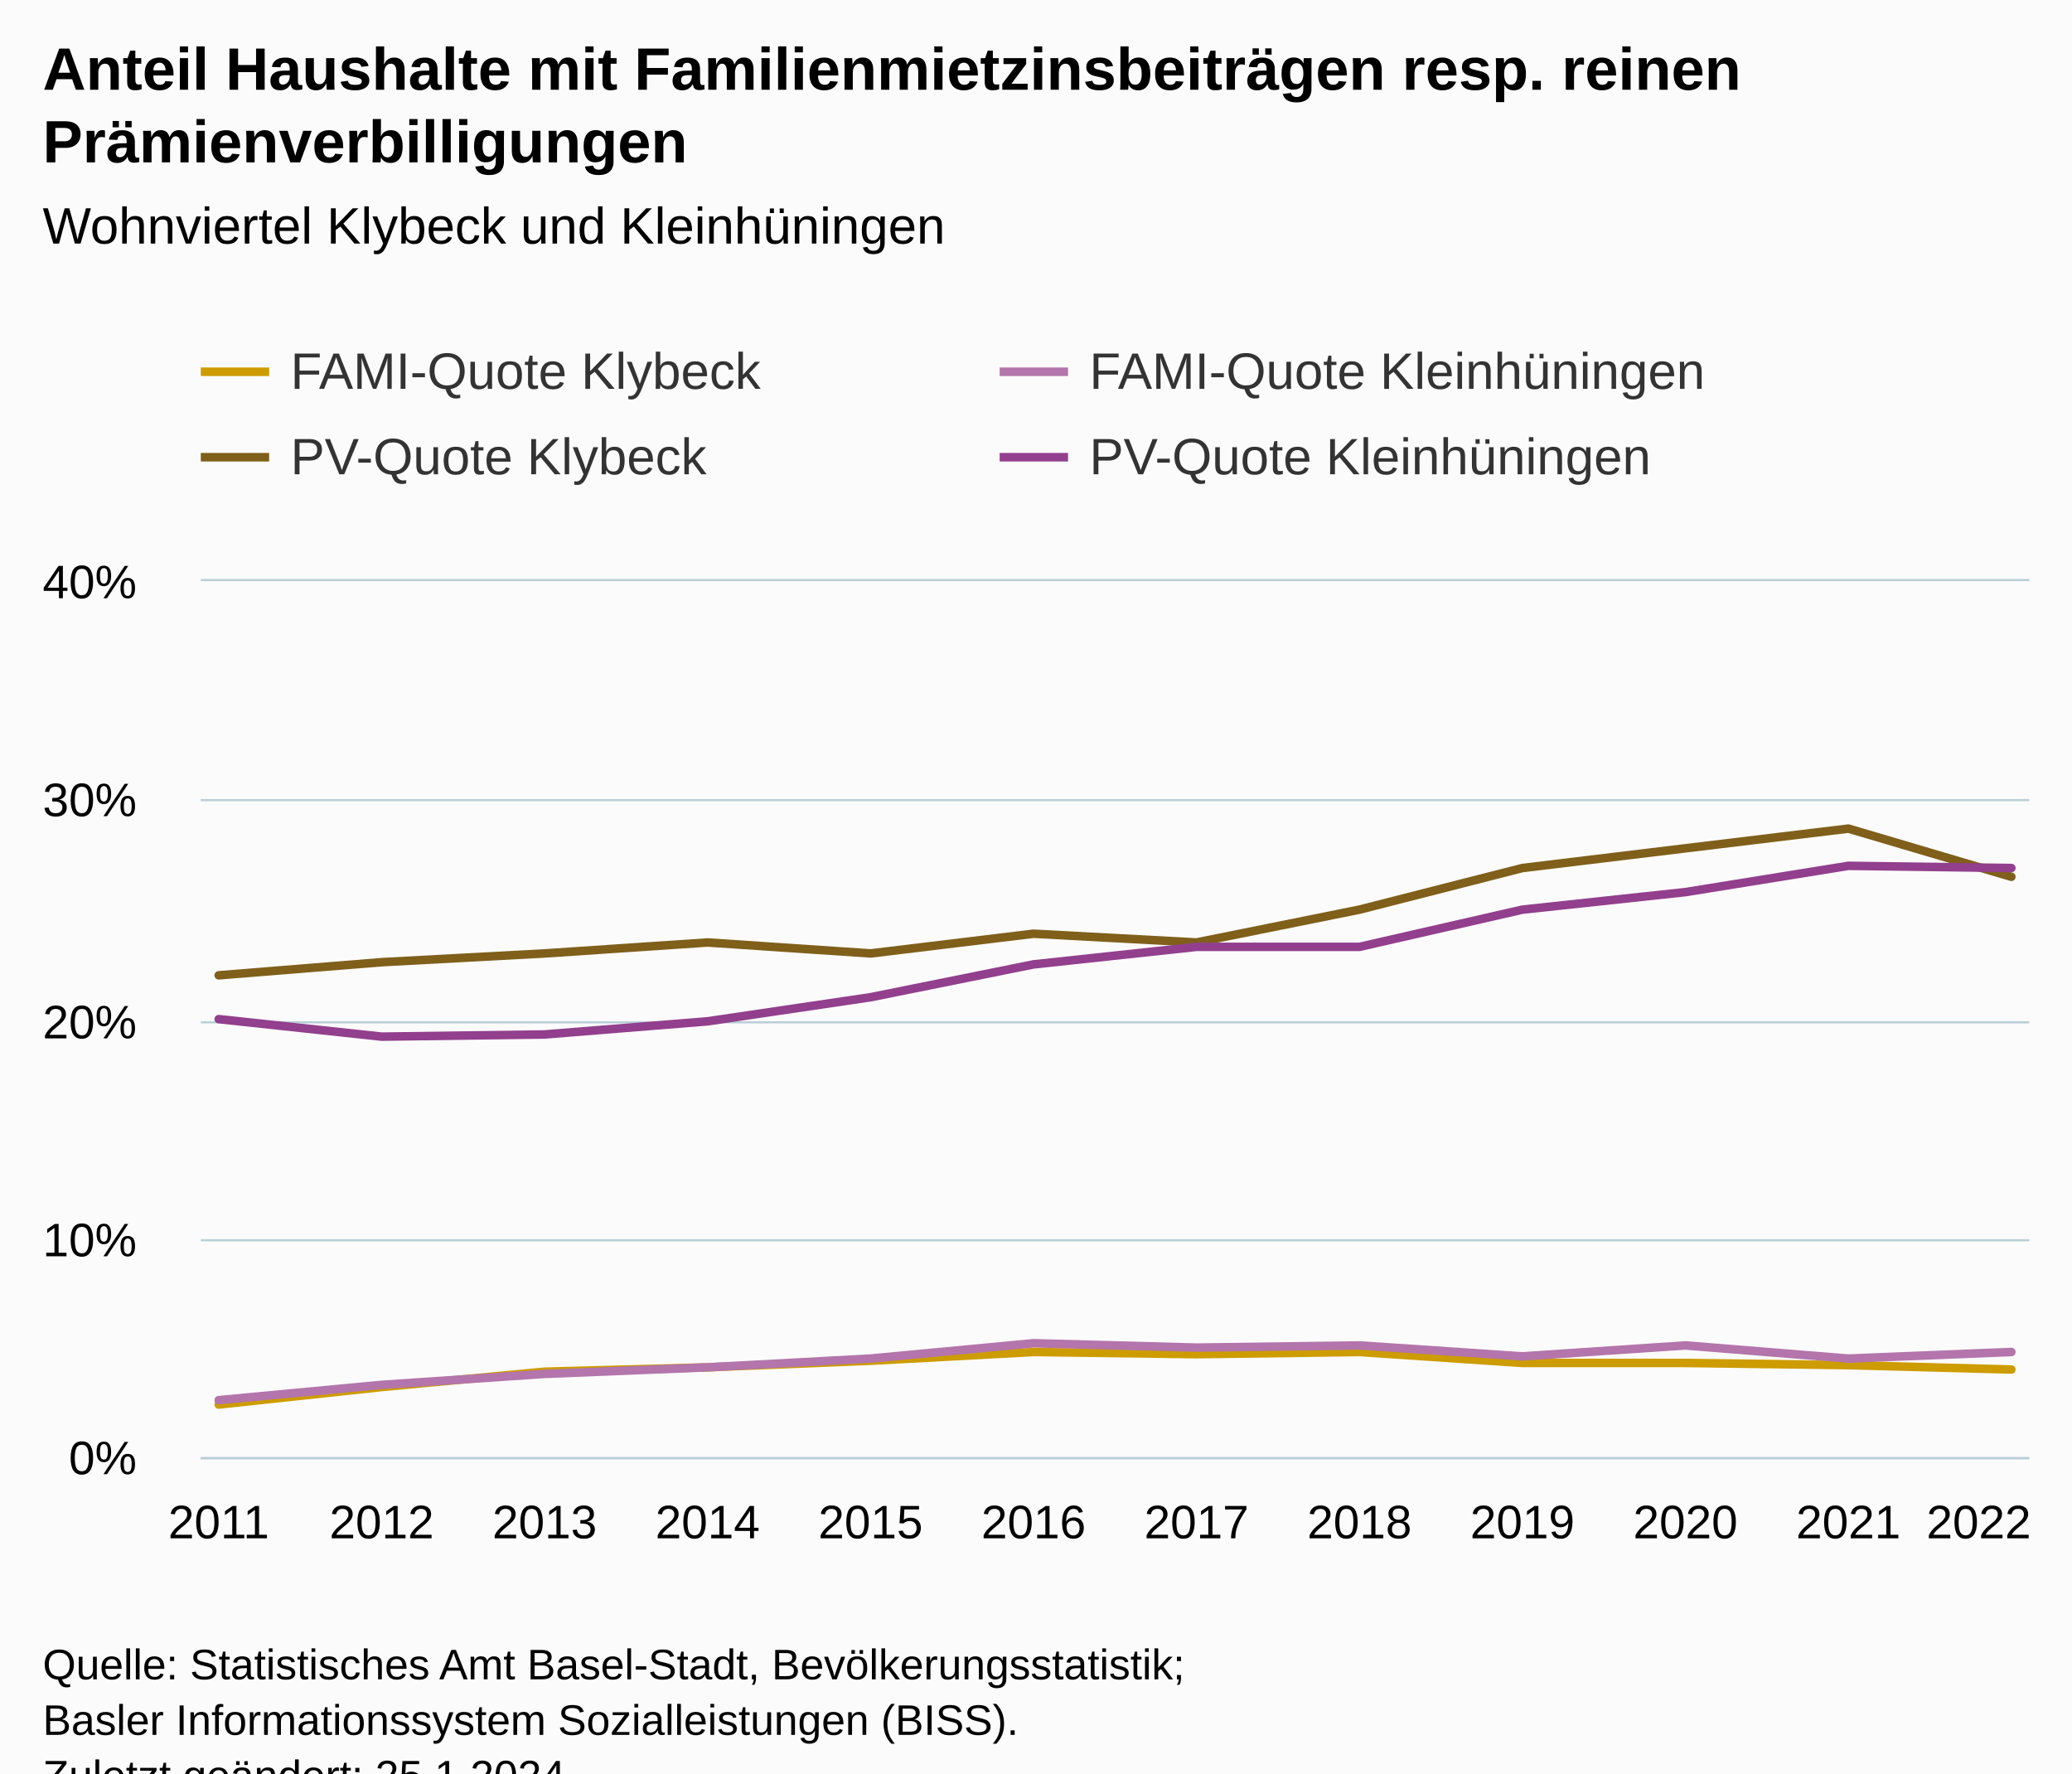
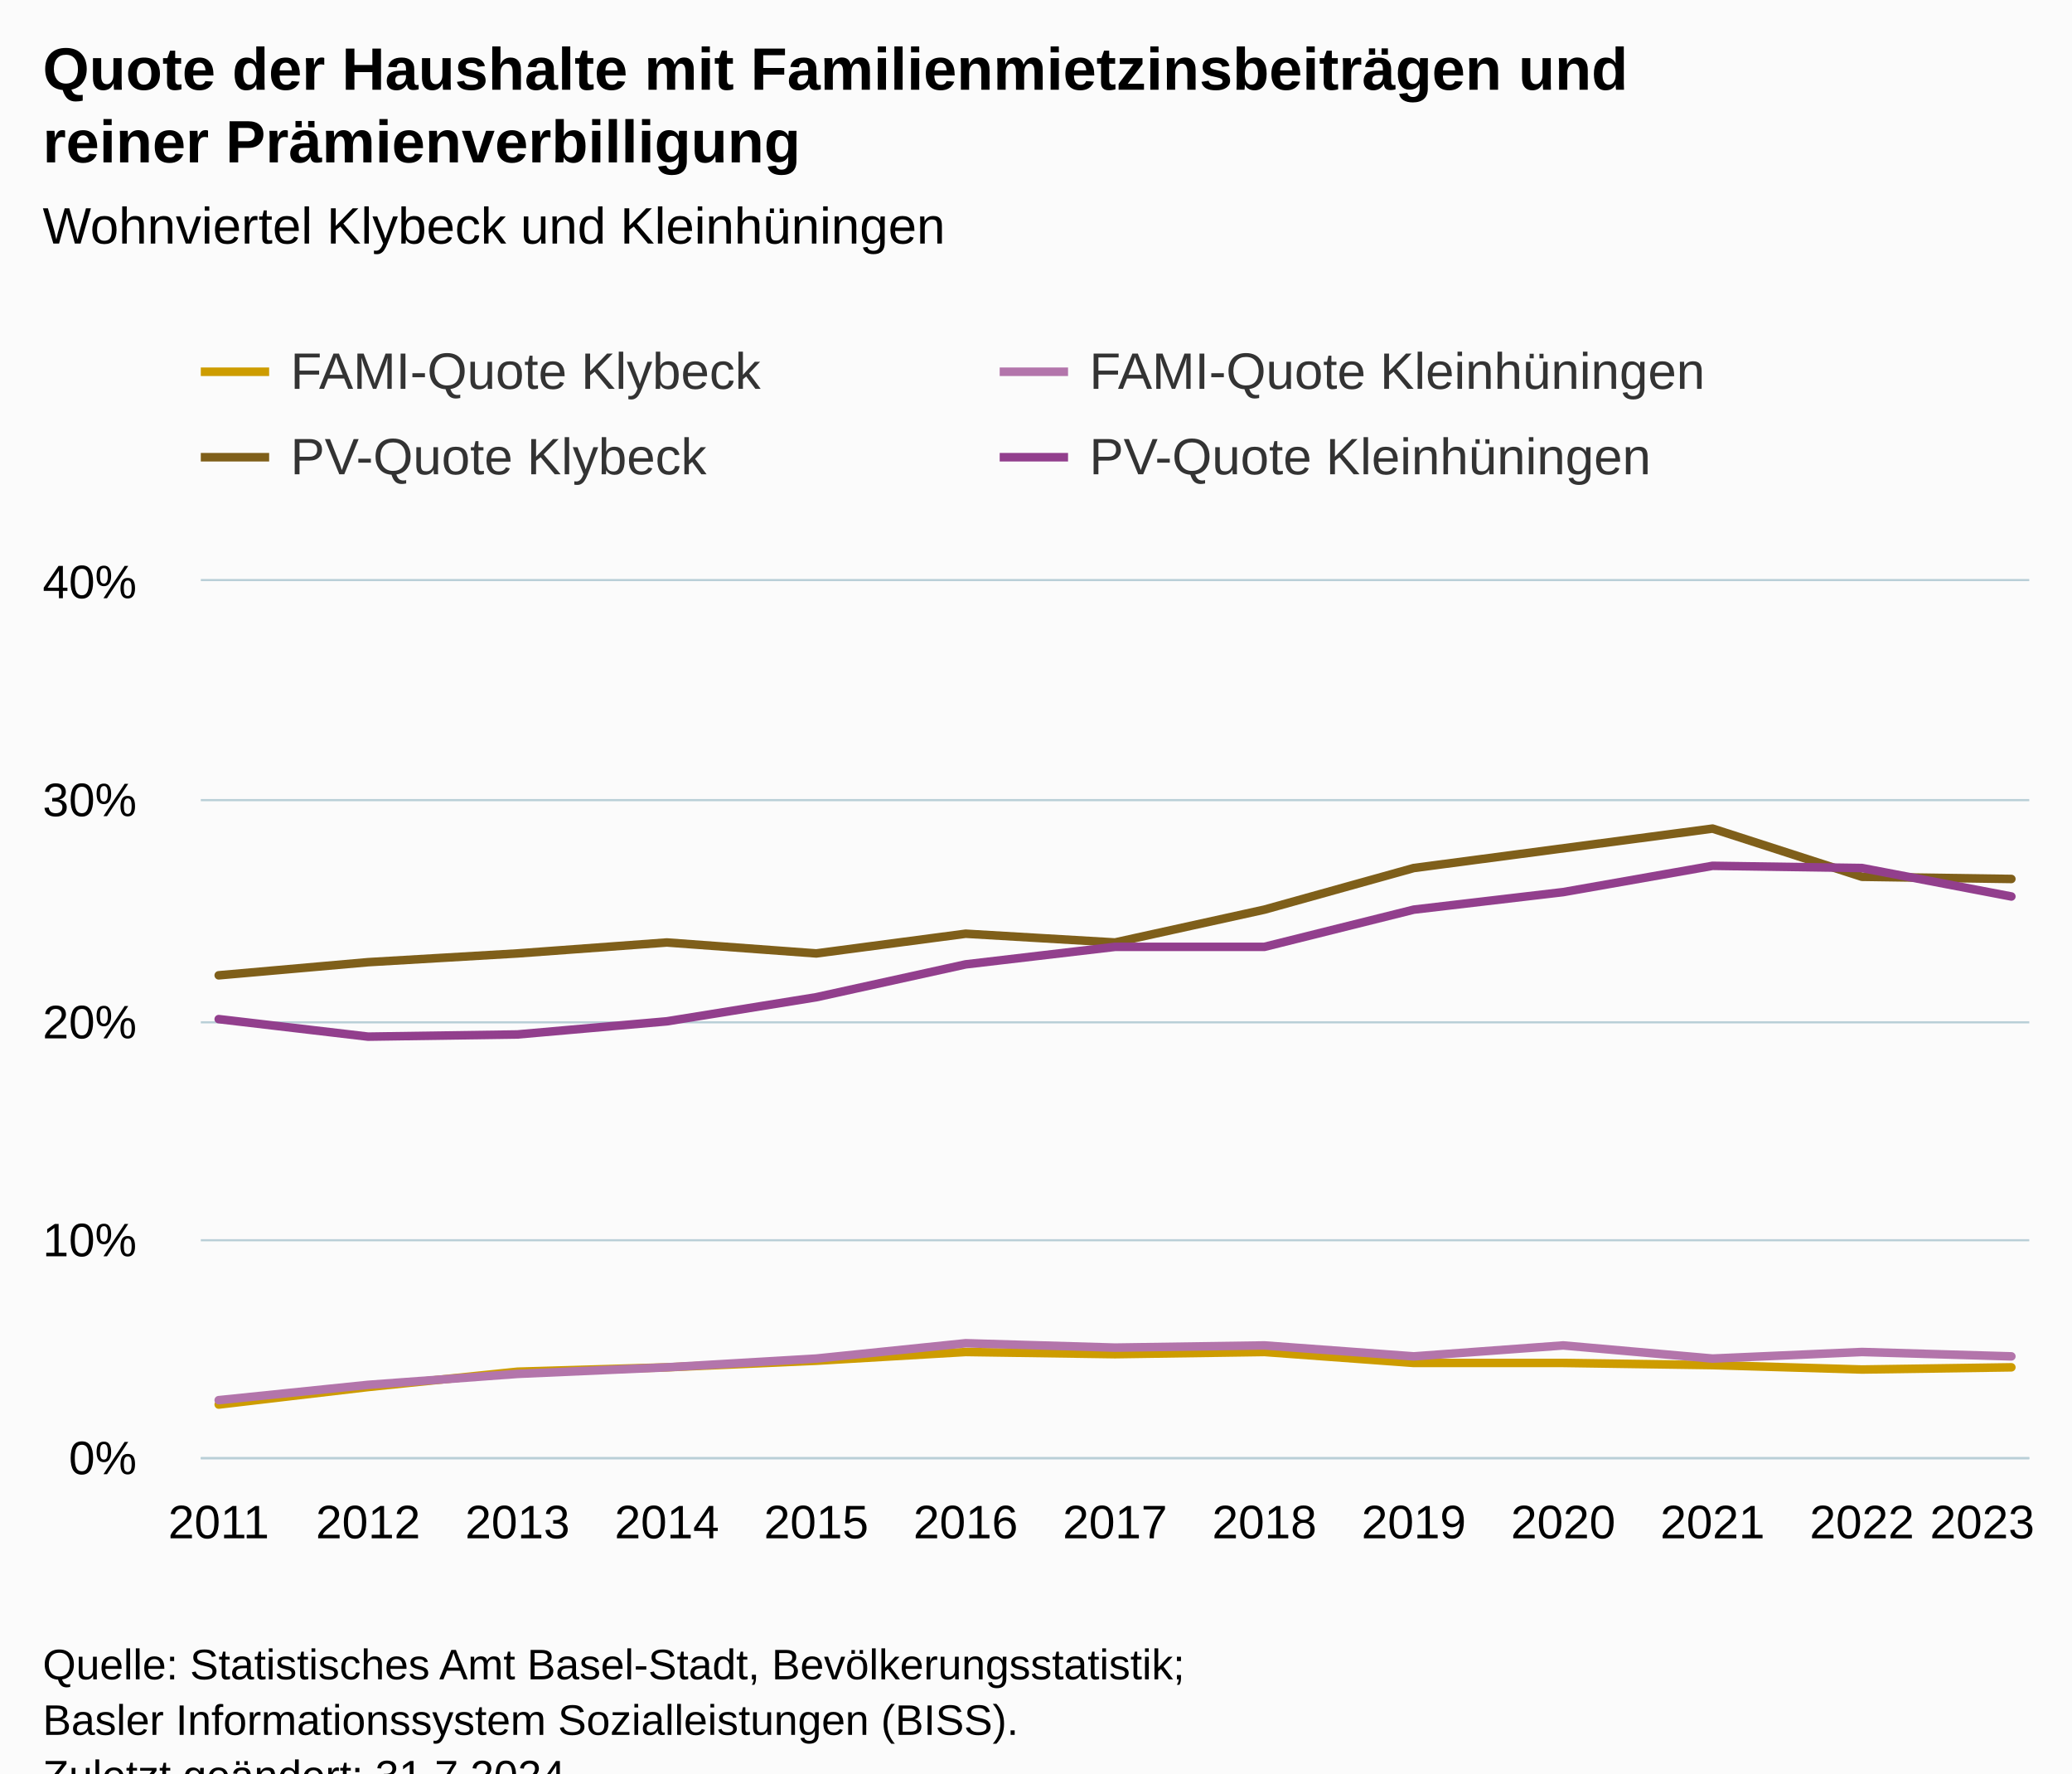
<svg xmlns="http://www.w3.org/2000/svg" version="1.1" class="highcharts-root" style="font-family:Arial;font-size:12px;" viewBox="0 0 485 415">
  <defs>
-     <clipPath id="highcharts-djytlpg-55-">
+     <clipPath id="highcharts-d5dm6tj-59-">
      <rect x="0" y="0" width="428" height="205" fill="none" />
    </clipPath>
-     <clipPath id="highcharts-djytlpg-68-">
+     <clipPath id="highcharts-d5dm6tj-73-">
      <rect x="0" y="0" width="428" height="205" fill="none" />
    </clipPath>
-     <clipPath id="highcharts-djytlpg-105-">
+     <clipPath id="highcharts-d5dm6tj-113-">
      <rect x="47" y="136" width="428" height="205" fill="none" />
    </clipPath>
  </defs>
  <rect fill="#fbfbfb" class="highcharts-background" x="0" y="0" width="485" height="428" rx="0" ry="0" />
  <rect fill="none" class="highcharts-plot-background" x="47" y="136" width="428" height="205" />
  <g class="highcharts-pane-group" data-z-index="0" />
  <g class="highcharts-grid highcharts-xaxis-grid" data-z-index="1">
    <path fill="none" data-z-index="1" class="highcharts-grid-line" d="M 50.5 136 L 50.5 341" opacity="1" />
-     <path fill="none" data-z-index="1" class="highcharts-grid-line" d="M 88.5 136 L 88.5 341" opacity="1" />
-     <path fill="none" data-z-index="1" class="highcharts-grid-line" d="M 126.5 136 L 126.5 341" opacity="1" />
-     <path fill="none" data-z-index="1" class="highcharts-grid-line" d="M 165.5 136 L 165.5 341" opacity="1" />
-     <path fill="none" data-z-index="1" class="highcharts-grid-line" d="M 203.5 136 L 203.5 341" opacity="1" />
-     <path fill="none" data-z-index="1" class="highcharts-grid-line" d="M 241.5 136 L 241.5 341" opacity="1" />
-     <path fill="none" data-z-index="1" class="highcharts-grid-line" d="M 279.5 136 L 279.5 341" opacity="1" />
-     <path fill="none" data-z-index="1" class="highcharts-grid-line" d="M 317.5 136 L 317.5 341" opacity="1" />
-     <path fill="none" data-z-index="1" class="highcharts-grid-line" d="M 355.5 136 L 355.5 341" opacity="1" />
-     <path fill="none" data-z-index="1" class="highcharts-grid-line" d="M 394.5 136 L 394.5 341" opacity="1" />
-     <path fill="none" data-z-index="1" class="highcharts-grid-line" d="M 432.5 136 L 432.5 341" opacity="1" />
+     <path fill="none" data-z-index="1" class="highcharts-grid-line" d="M 85.5 136 L 85.5 341" opacity="1" />
+     <path fill="none" data-z-index="1" class="highcharts-grid-line" d="M 120.5 136 L 120.5 341" opacity="1" />
+     <path fill="none" data-z-index="1" class="highcharts-grid-line" d="M 155.5 136 L 155.5 341" opacity="1" />
+     <path fill="none" data-z-index="1" class="highcharts-grid-line" d="M 190.5 136 L 190.5 341" opacity="1" />
+     <path fill="none" data-z-index="1" class="highcharts-grid-line" d="M 225.5 136 L 225.5 341" opacity="1" />
+     <path fill="none" data-z-index="1" class="highcharts-grid-line" d="M 260.5 136 L 260.5 341" opacity="1" />
+     <path fill="none" data-z-index="1" class="highcharts-grid-line" d="M 295.5 136 L 295.5 341" opacity="1" />
+     <path fill="none" data-z-index="1" class="highcharts-grid-line" d="M 330.5 136 L 330.5 341" opacity="1" />
+     <path fill="none" data-z-index="1" class="highcharts-grid-line" d="M 365.5 136 L 365.5 341" opacity="1" />
+     <path fill="none" data-z-index="1" class="highcharts-grid-line" d="M 400.5 136 L 400.5 341" opacity="1" />
+     <path fill="none" data-z-index="1" class="highcharts-grid-line" d="M 435.5 136 L 435.5 341" opacity="1" />
    <path fill="none" data-z-index="1" class="highcharts-grid-line" d="M 470.5 136 L 470.5 341" opacity="1" />
  </g>
  <g class="highcharts-grid highcharts-yaxis-grid" data-z-index="1">
    <path fill="none" stroke="#B9CFD7" stroke-width="0.5" data-z-index="1" class="highcharts-grid-line" d="M 47 341.25 L 475 341.25" opacity="1" />
    <path fill="none" stroke="#B9CFD7" stroke-width="0.5" data-z-index="1" class="highcharts-grid-line" d="M 47 290.25 L 475 290.25" opacity="1" />
    <path fill="none" stroke="#B9CFD7" stroke-width="0.5" data-z-index="1" class="highcharts-grid-line" d="M 47 239.25 L 475 239.25" opacity="1" />
    <path fill="none" stroke="#B9CFD7" stroke-width="0.5" data-z-index="1" class="highcharts-grid-line" d="M 47 187.25 L 475 187.25" opacity="1" />
    <path fill="none" stroke="#B9CFD7" stroke-width="0.5" data-z-index="1" class="highcharts-grid-line" d="M 47 135.75 L 475 135.75" opacity="1" />
  </g>
  <rect fill="none" class="highcharts-plot-border" data-z-index="1" x="47" y="136" width="428" height="205" />
  <g class="highcharts-axis highcharts-xaxis" data-z-index="2">
    <path fill="none" class="highcharts-axis-line" stroke="#B9CFD7" stroke-width="0.5" data-z-index="7" d="M 47 341.25 L 475 341.25" />
  </g>
  <g class="highcharts-axis highcharts-yaxis" data-z-index="2">
    <path fill="none" class="highcharts-axis-line" data-z-index="7" d="M 47 136 L 47 341" />
  </g>
  <g class="highcharts-series-group" data-z-index="3">
-     <g class="highcharts-series highcharts-series-0 highcharts-line-series" data-z-index="0.1" opacity="1" transform="translate(47,136) scale(1 1)" clip-path="url(#highcharts-djytlpg-68-)">
-       <path fill="none" d="M 4.196 192.7 L 42.342 188.6 L 80.488 185.012 L 118.635 183.988 L 156.781 182.45 L 194.927 180.4 L 233.073 180.912 L 271.219 180.4 L 309.365 182.963 L 347.512 182.963 L 385.658 183.475 L 423.804 184.5" class="highcharts-graph" data-z-index="1" stroke="#cd9c00" stroke-width="2" stroke-linejoin="round" stroke-linecap="round" />
+     <g class="highcharts-series highcharts-series-0 highcharts-line-series" data-z-index="0.1" opacity="1" transform="translate(47,136) scale(1 1)" clip-path="url(#highcharts-d5dm6tj-73-)">
+       <path fill="none" d="M 4.196 192.7 L 39.163 188.6 L 74.131 185.012 L 109.098 183.988 L 144.065 182.45 L 179.033 180.4 L 214 180.912 L 248.967 180.4 L 283.935 182.963 L 318.902 182.963 L 353.869 183.475 L 388.837 184.5 L 423.804 183.988" class="highcharts-graph" data-z-index="1" stroke="#cd9c00" stroke-width="2" stroke-linejoin="round" stroke-linecap="round" />
    </g>
    <g class="highcharts-markers highcharts-series-0 highcharts-line-series" data-z-index="0.1" opacity="1" transform="translate(47,136) scale(1 1)" clip-path="none" />
-     <g class="highcharts-series highcharts-series-1 highcharts-line-series" data-z-index="0.1" opacity="1" transform="translate(47,136) scale(1 1)" clip-path="url(#highcharts-djytlpg-68-)">
-       <path fill="none" d="M 4.196 191.675 L 42.342 188.088 L 80.488 185.525 L 118.635 183.988 L 156.781 181.938 L 194.927 178.35 L 233.073 179.375 L 271.219 178.863 L 309.365 181.425 L 347.512 178.863 L 385.658 181.938 L 423.804 180.4" class="highcharts-graph" data-z-index="1" stroke="#b375ab" stroke-width="2" stroke-linejoin="round" stroke-linecap="round" />
+     <g class="highcharts-series highcharts-series-1 highcharts-line-series" data-z-index="0.1" opacity="1" transform="translate(47,136) scale(1 1)" clip-path="url(#highcharts-d5dm6tj-73-)">
+       <path fill="none" d="M 4.196 191.675 L 39.163 188.088 L 74.131 185.525 L 109.098 183.988 L 144.065 181.938 L 179.033 178.35 L 214 179.375 L 248.967 178.863 L 283.935 181.425 L 318.902 178.863 L 353.869 181.938 L 388.837 180.4 L 423.804 181.425" class="highcharts-graph" data-z-index="1" stroke="#b375ab" stroke-width="2" stroke-linejoin="round" stroke-linecap="round" />
    </g>
    <g class="highcharts-markers highcharts-series-1 highcharts-line-series" data-z-index="0.1" opacity="1" transform="translate(47,136) scale(1 1)" clip-path="none" />
-     <g class="highcharts-series highcharts-series-2 highcharts-line-series" data-z-index="0.1" opacity="1" transform="translate(47,136) scale(1 1)" clip-path="url(#highcharts-djytlpg-68-)">
-       <path fill="none" d="M 4.196 92.25 L 42.342 89.175 L 80.488 87.125 L 118.635 84.562 L 156.781 87.125 L 194.927 82.513 L 233.073 84.562 L 271.219 76.875 L 309.365 67.138 L 347.512 62.525 L 385.658 57.912 L 423.804 69.188" class="highcharts-graph" data-z-index="1" stroke="#7f5f1a" stroke-width="2" stroke-linejoin="round" stroke-linecap="round" />
+     <g class="highcharts-series highcharts-series-2 highcharts-line-series" data-z-index="0.1" opacity="1" transform="translate(47,136) scale(1 1)" clip-path="url(#highcharts-d5dm6tj-73-)">
+       <path fill="none" d="M 4.196 92.25 L 39.163 89.175 L 74.131 87.125 L 109.098 84.562 L 144.065 87.125 L 179.033 82.513 L 214 84.562 L 248.967 76.875 L 283.935 67.138 L 318.902 62.525 L 353.869 57.912 L 388.837 69.188 L 423.804 69.7" class="highcharts-graph" data-z-index="1" stroke="#7f5f1a" stroke-width="2" stroke-linejoin="round" stroke-linecap="round" />
    </g>
    <g class="highcharts-markers highcharts-series-2 highcharts-line-series" data-z-index="0.1" opacity="1" transform="translate(47,136) scale(1 1)" clip-path="none" />
-     <g class="highcharts-series highcharts-series-3 highcharts-line-series" data-z-index="0.1" opacity="1" transform="translate(47,136) scale(1 1)" clip-path="url(#highcharts-djytlpg-68-)">
-       <path fill="none" d="M 4.196 102.5 L 42.342 106.6 L 80.488 106.087 L 118.635 103.013 L 156.781 97.375 L 194.927 89.688 L 233.073 85.587 L 271.219 85.587 L 309.365 76.875 L 347.512 72.775 L 385.658 66.625 L 423.804 67.138" class="highcharts-graph" data-z-index="1" stroke="#923f8d" stroke-width="2" stroke-linejoin="round" stroke-linecap="round" />
+     <g class="highcharts-series highcharts-series-3 highcharts-line-series" data-z-index="0.1" opacity="1" transform="translate(47,136) scale(1 1)" clip-path="url(#highcharts-d5dm6tj-73-)">
+       <path fill="none" d="M 4.196 102.5 L 39.163 106.6 L 74.131 106.087 L 109.098 103.013 L 144.065 97.375 L 179.033 89.688 L 214 85.587 L 248.967 85.587 L 283.935 76.875 L 318.902 72.775 L 353.869 66.625 L 388.837 67.138 L 423.804 73.8" class="highcharts-graph" data-z-index="1" stroke="#923f8d" stroke-width="2" stroke-linejoin="round" stroke-linecap="round" />
    </g>
    <g class="highcharts-markers highcharts-series-3 highcharts-line-series" data-z-index="0.1" opacity="1" transform="translate(47,136) scale(1 1)" clip-path="none" />
  </g>
  <text x="10" text-anchor="start" class="highcharts-title" data-z-index="4" style="color:#000000;font-size:14px;font-weight:bold;fill:#000000;" y="21">
-     <tspan>Anteil Haushalte mit Familienmietzinsbeiträgen resp. reinen</tspan>
-     <tspan dy="17" x="10">Prämienverbilligungen</tspan>
+     <tspan>Quote der Haushalte mit Familienmietzinsbeiträgen und</tspan>
+     <tspan dy="17" x="10">reiner Prämienverbilligung</tspan>
  </text>
  <text x="10" text-anchor="start" class="highcharts-subtitle" data-z-index="4" style="color:#000000;font-size:12px;font-weight:normal;fill:#000000;" y="57">
    <tspan>Wohnviertel Klybeck und Kleinhüningen</tspan>
  </text>
  <text x="10" text-anchor="start" class="highcharts-caption" data-z-index="4" style="color:#666666;fill:#666666;" y="375" />
  <g class="highcharts-legend" data-z-index="7" transform="translate(39,73)">
    <rect fill="none" class="highcharts-legend-box" rx="0" ry="0" x="0" y="0" width="370" height="51" visibility="visible" />
    <g data-z-index="1">
      <g>
        <g class="highcharts-legend-item highcharts-line-series highcharts-color-undefined highcharts-series-0" data-z-index="1" transform="translate(8,3)">
          <path fill="none" d="M 0 11 L 16 11" class="highcharts-graph" stroke="#cd9c00" stroke-width="2" />
          <text x="21" style="color:#333333;cursor:pointer;font-size:12px;font-weight:normal;fill:#333333;" text-anchor="start" data-z-index="2" y="15">
            <tspan>FAMI-Quote Klybeck</tspan>
          </text>
        </g>
        <g class="highcharts-legend-item highcharts-line-series highcharts-color-undefined highcharts-series-1" data-z-index="1" transform="translate(195,3)">
          <path fill="none" d="M 0 11 L 16 11" class="highcharts-graph" stroke="#b375ab" stroke-width="2" />
          <text x="21" y="15" style="color:#333333;cursor:pointer;font-size:12px;font-weight:normal;fill:#333333;" text-anchor="start" data-z-index="2">
            <tspan>FAMI-Quote Kleinhüningen</tspan>
          </text>
        </g>
        <g class="highcharts-legend-item highcharts-line-series highcharts-color-undefined highcharts-series-2" data-z-index="1" transform="translate(8,23)">
          <path fill="none" d="M 0 11 L 16 11" class="highcharts-graph" stroke="#7f5f1a" stroke-width="2" />
          <text x="21" y="15" style="color:#333333;cursor:pointer;font-size:12px;font-weight:normal;fill:#333333;" text-anchor="start" data-z-index="2">
            <tspan>PV-Quote Klybeck</tspan>
          </text>
        </g>
        <g class="highcharts-legend-item highcharts-line-series highcharts-color-undefined highcharts-series-3" data-z-index="1" transform="translate(195,23)">
          <path fill="none" d="M 0 11 L 16 11" class="highcharts-graph" stroke="#923f8d" stroke-width="2" />
          <text x="21" y="15" style="color:#333333;cursor:pointer;font-size:12px;font-weight:normal;fill:#333333;" text-anchor="start" data-z-index="2">
            <tspan>PV-Quote Kleinhüningen</tspan>
          </text>
        </g>
      </g>
    </g>
  </g>
  <g class="highcharts-axis-labels highcharts-xaxis-labels" data-z-index="7">
    <text x="51.196" style="color:#000000;cursor:default;font-size:11px;fill:#000000;" text-anchor="middle" transform="translate(0,0)" y="360" opacity="1">2011</text>
-     <text x="89.342" style="color:#000000;cursor:default;font-size:11px;fill:#000000;" text-anchor="middle" transform="translate(0,0)" y="360" opacity="1">2012</text>
-     <text x="127.488" style="color:#000000;cursor:default;font-size:11px;fill:#000000;" text-anchor="middle" transform="translate(0,0)" y="360" opacity="1">2013</text>
-     <text x="165.635" style="color:#000000;cursor:default;font-size:11px;fill:#000000;" text-anchor="middle" transform="translate(0,0)" y="360" opacity="1">2014</text>
-     <text x="203.781" style="color:#000000;cursor:default;font-size:11px;fill:#000000;" text-anchor="middle" transform="translate(0,0)" y="360" opacity="1">2015</text>
-     <text x="241.927" style="color:#000000;cursor:default;font-size:11px;fill:#000000;" text-anchor="middle" transform="translate(0,0)" y="360" opacity="1">2016</text>
-     <text x="280.073" style="color:#000000;cursor:default;font-size:11px;fill:#000000;" text-anchor="middle" transform="translate(0,0)" y="360" opacity="1">2017</text>
-     <text x="318.219" style="color:#000000;cursor:default;font-size:11px;fill:#000000;" text-anchor="middle" transform="translate(0,0)" y="360" opacity="1">2018</text>
-     <text x="356.365" style="color:#000000;cursor:default;font-size:11px;fill:#000000;" text-anchor="middle" transform="translate(0,0)" y="360" opacity="1">2019</text>
-     <text x="394.512" style="color:#000000;cursor:default;font-size:11px;fill:#000000;" text-anchor="middle" transform="translate(0,0)" y="360" opacity="1">2020</text>
-     <text x="432.658" style="color:#000000;cursor:default;font-size:11px;fill:#000000;" text-anchor="middle" transform="translate(0,0)" y="360" opacity="1">2021</text>
-     <text x="463.175" style="color:#000000;cursor:default;font-size:11px;fill:#000000;" text-anchor="middle" transform="translate(0,0)" y="360" opacity="1">
-       <tspan>2022</tspan>
+     <text x="86.163" style="color:#000000;cursor:default;font-size:11px;fill:#000000;" text-anchor="middle" transform="translate(0,0)" y="360" opacity="1">2012</text>
+     <text x="121.131" style="color:#000000;cursor:default;font-size:11px;fill:#000000;" text-anchor="middle" transform="translate(0,0)" y="360" opacity="1">2013</text>
+     <text x="156.098" style="color:#000000;cursor:default;font-size:11px;fill:#000000;" text-anchor="middle" transform="translate(0,0)" y="360" opacity="1">2014</text>
+     <text x="191.065" style="color:#000000;cursor:default;font-size:11px;fill:#000000;" text-anchor="middle" transform="translate(0,0)" y="360" opacity="1">2015</text>
+     <text x="226.033" style="color:#000000;cursor:default;font-size:11px;fill:#000000;" text-anchor="middle" transform="translate(0,0)" y="360" opacity="1">2016</text>
+     <text x="261" style="color:#000000;cursor:default;font-size:11px;fill:#000000;" text-anchor="middle" transform="translate(0,0)" y="360" opacity="1">2017</text>
+     <text x="295.967" style="color:#000000;cursor:default;font-size:11px;fill:#000000;" text-anchor="middle" transform="translate(0,0)" y="360" opacity="1">2018</text>
+     <text x="330.935" style="color:#000000;cursor:default;font-size:11px;fill:#000000;" text-anchor="middle" transform="translate(0,0)" y="360" opacity="1">2019</text>
+     <text x="365.902" style="color:#000000;cursor:default;font-size:11px;fill:#000000;" text-anchor="middle" transform="translate(0,0)" y="360" opacity="1">2020</text>
+     <text x="400.869" style="color:#000000;cursor:default;font-size:11px;fill:#000000;" text-anchor="middle" transform="translate(0,0)" y="360" opacity="1">2021</text>
+     <text x="435.837" style="color:#000000;cursor:default;font-size:11px;fill:#000000;" text-anchor="middle" transform="translate(0,0)" y="360" opacity="1">2022</text>
+     <text x="463.985" style="color:#000000;cursor:default;font-size:11px;fill:#000000;" text-anchor="middle" transform="translate(0,0)" y="360" opacity="1">
+       <tspan>2023</tspan>
    </text>
  </g>
  <g class="highcharts-axis-labels highcharts-yaxis-labels" data-z-index="7">
    <text x="32" style="color:#000000;cursor:default;font-size:11px;fill:#000000;" text-anchor="end" transform="translate(0,0)" y="345" opacity="1">0%</text>
    <text x="32" style="color:#000000;cursor:default;font-size:11px;fill:#000000;" text-anchor="end" transform="translate(0,0)" y="294" opacity="1">10%</text>
    <text x="32" style="color:#000000;cursor:default;font-size:11px;fill:#000000;" text-anchor="end" transform="translate(0,0)" y="243" opacity="1">20%</text>
    <text x="32" style="color:#000000;cursor:default;font-size:11px;fill:#000000;" text-anchor="end" transform="translate(0,0)" y="191" opacity="1">30%</text>
    <text x="32" style="color:#000000;cursor:default;font-size:11px;fill:#000000;" text-anchor="end" transform="translate(0,0)" y="140" opacity="1">40%</text>
  </g>
  <text x="10" class="highcharts-credits" text-anchor="start" data-z-index="8" style="cursor:default;color:#000000;font-size:10px;fill:#000000;" y="393">
    <tspan>Quelle: Statistisches Amt Basel-Stadt, Bevölkerungsstatistik;</tspan>
    <tspan x="10" dy="13">Basler Informationssystem Sozialleistungen (BISS).</tspan>
-     <tspan x="10" dy="13">Zuletzt geändert: 25.1.2024</tspan>
+     <tspan x="10" dy="13">Zuletzt geändert: 31.7.2024</tspan>
  </text>
-   <g class="highcharts-control-points" data-z-index="99" clip-path="url(#highcharts-djytlpg-105-)" />
+   <g class="highcharts-control-points" data-z-index="99" clip-path="url(#highcharts-d5dm6tj-113-)" />
</svg>
